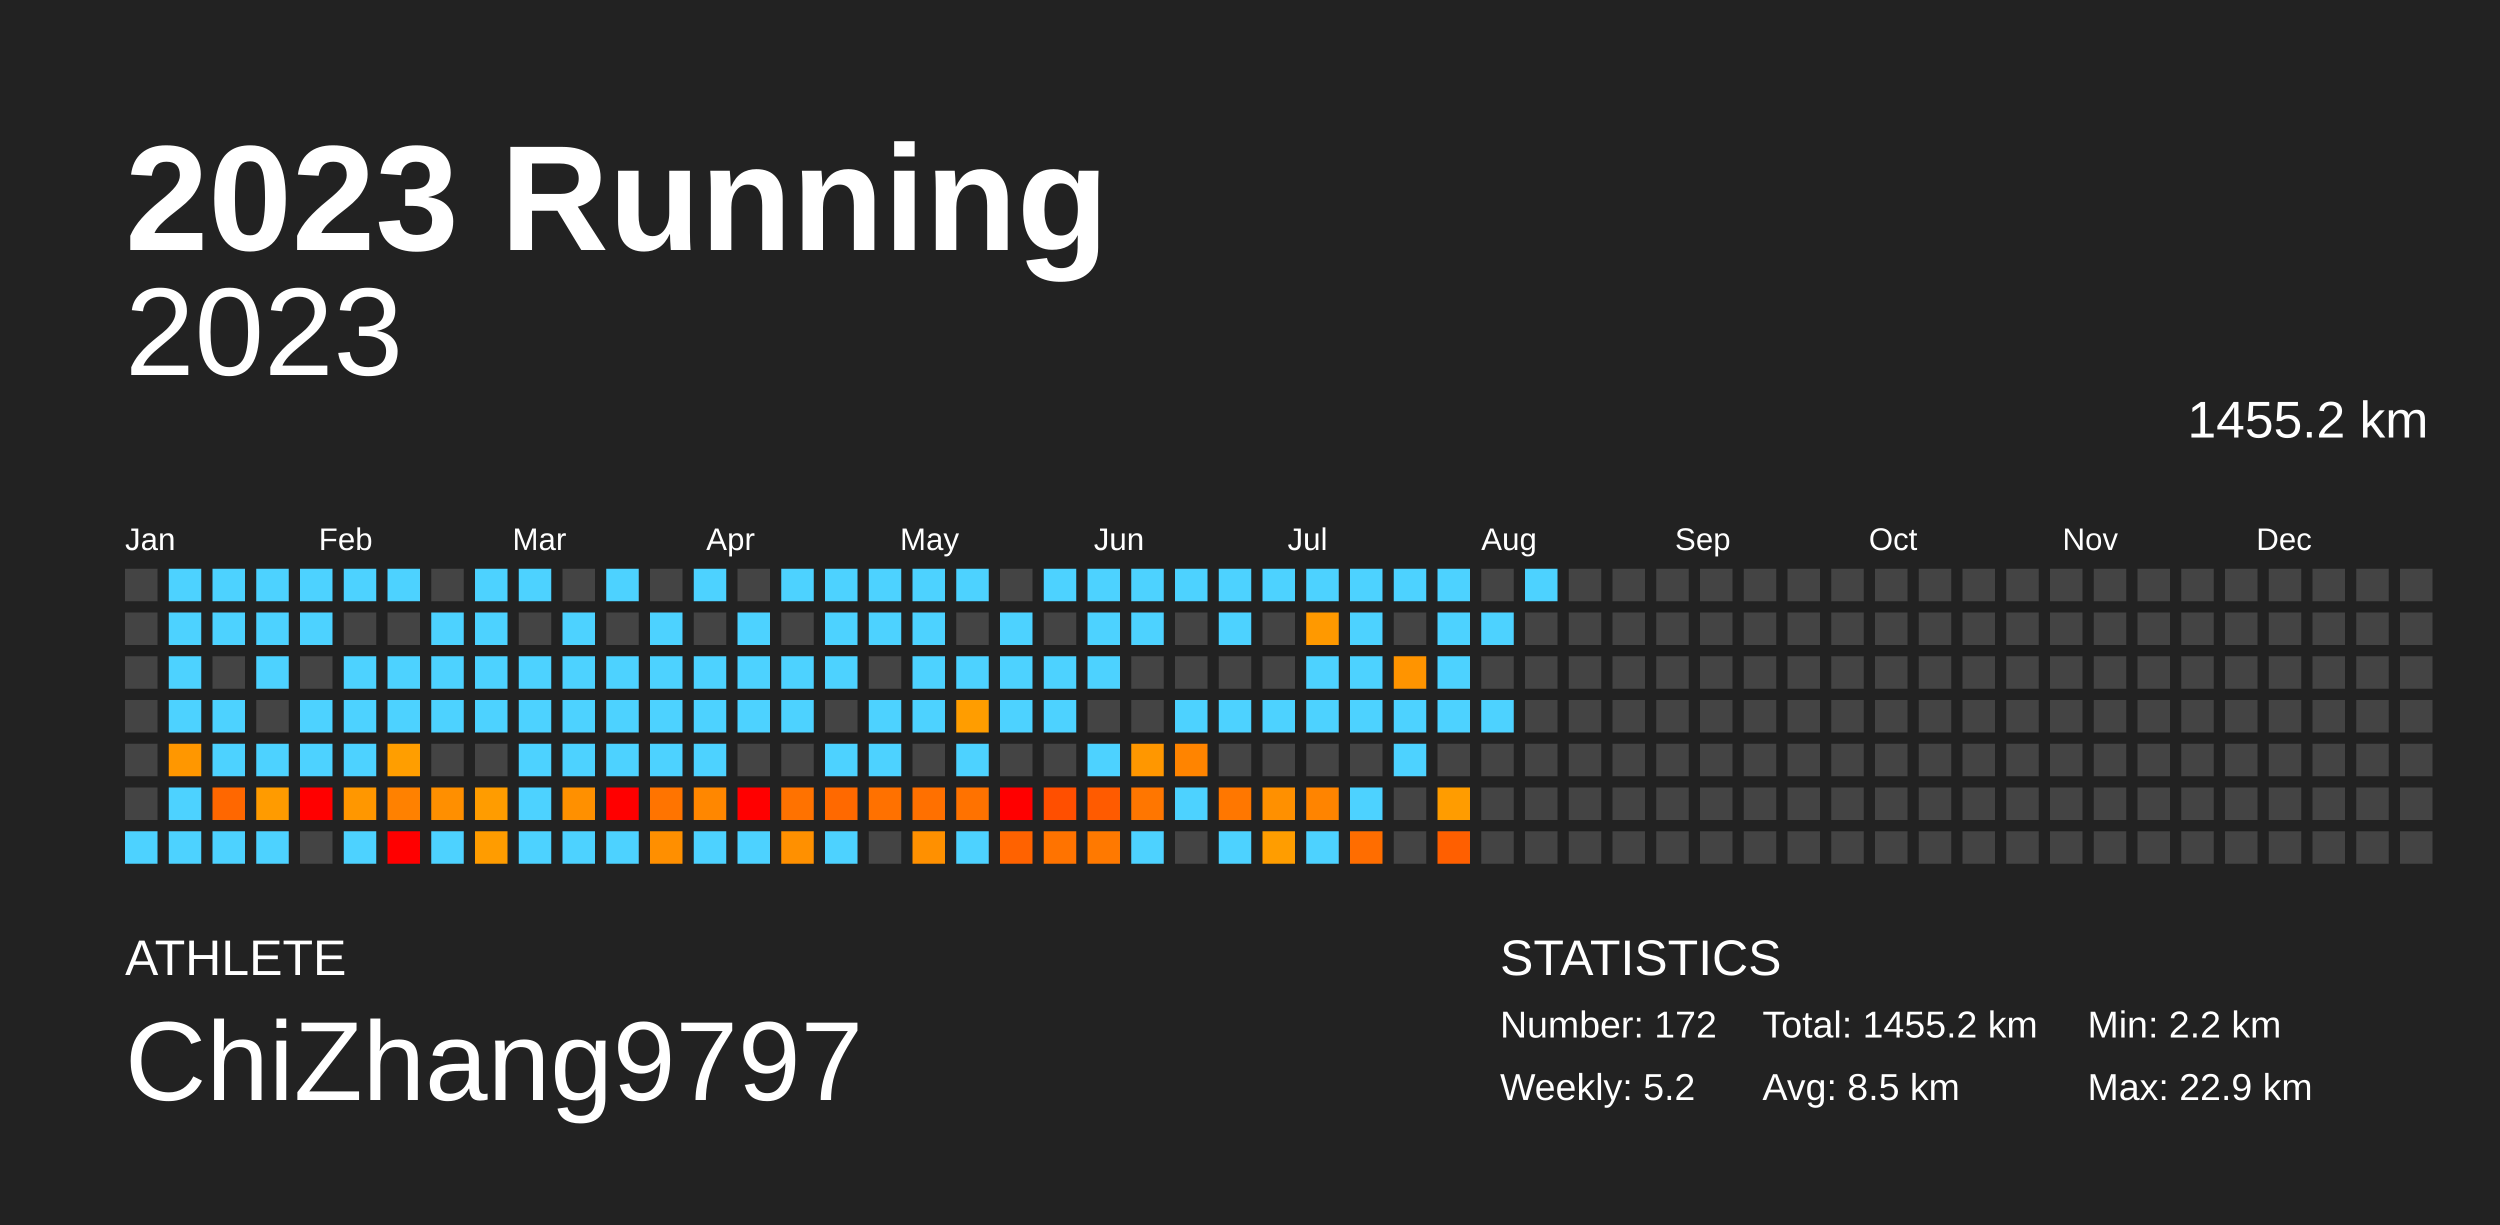
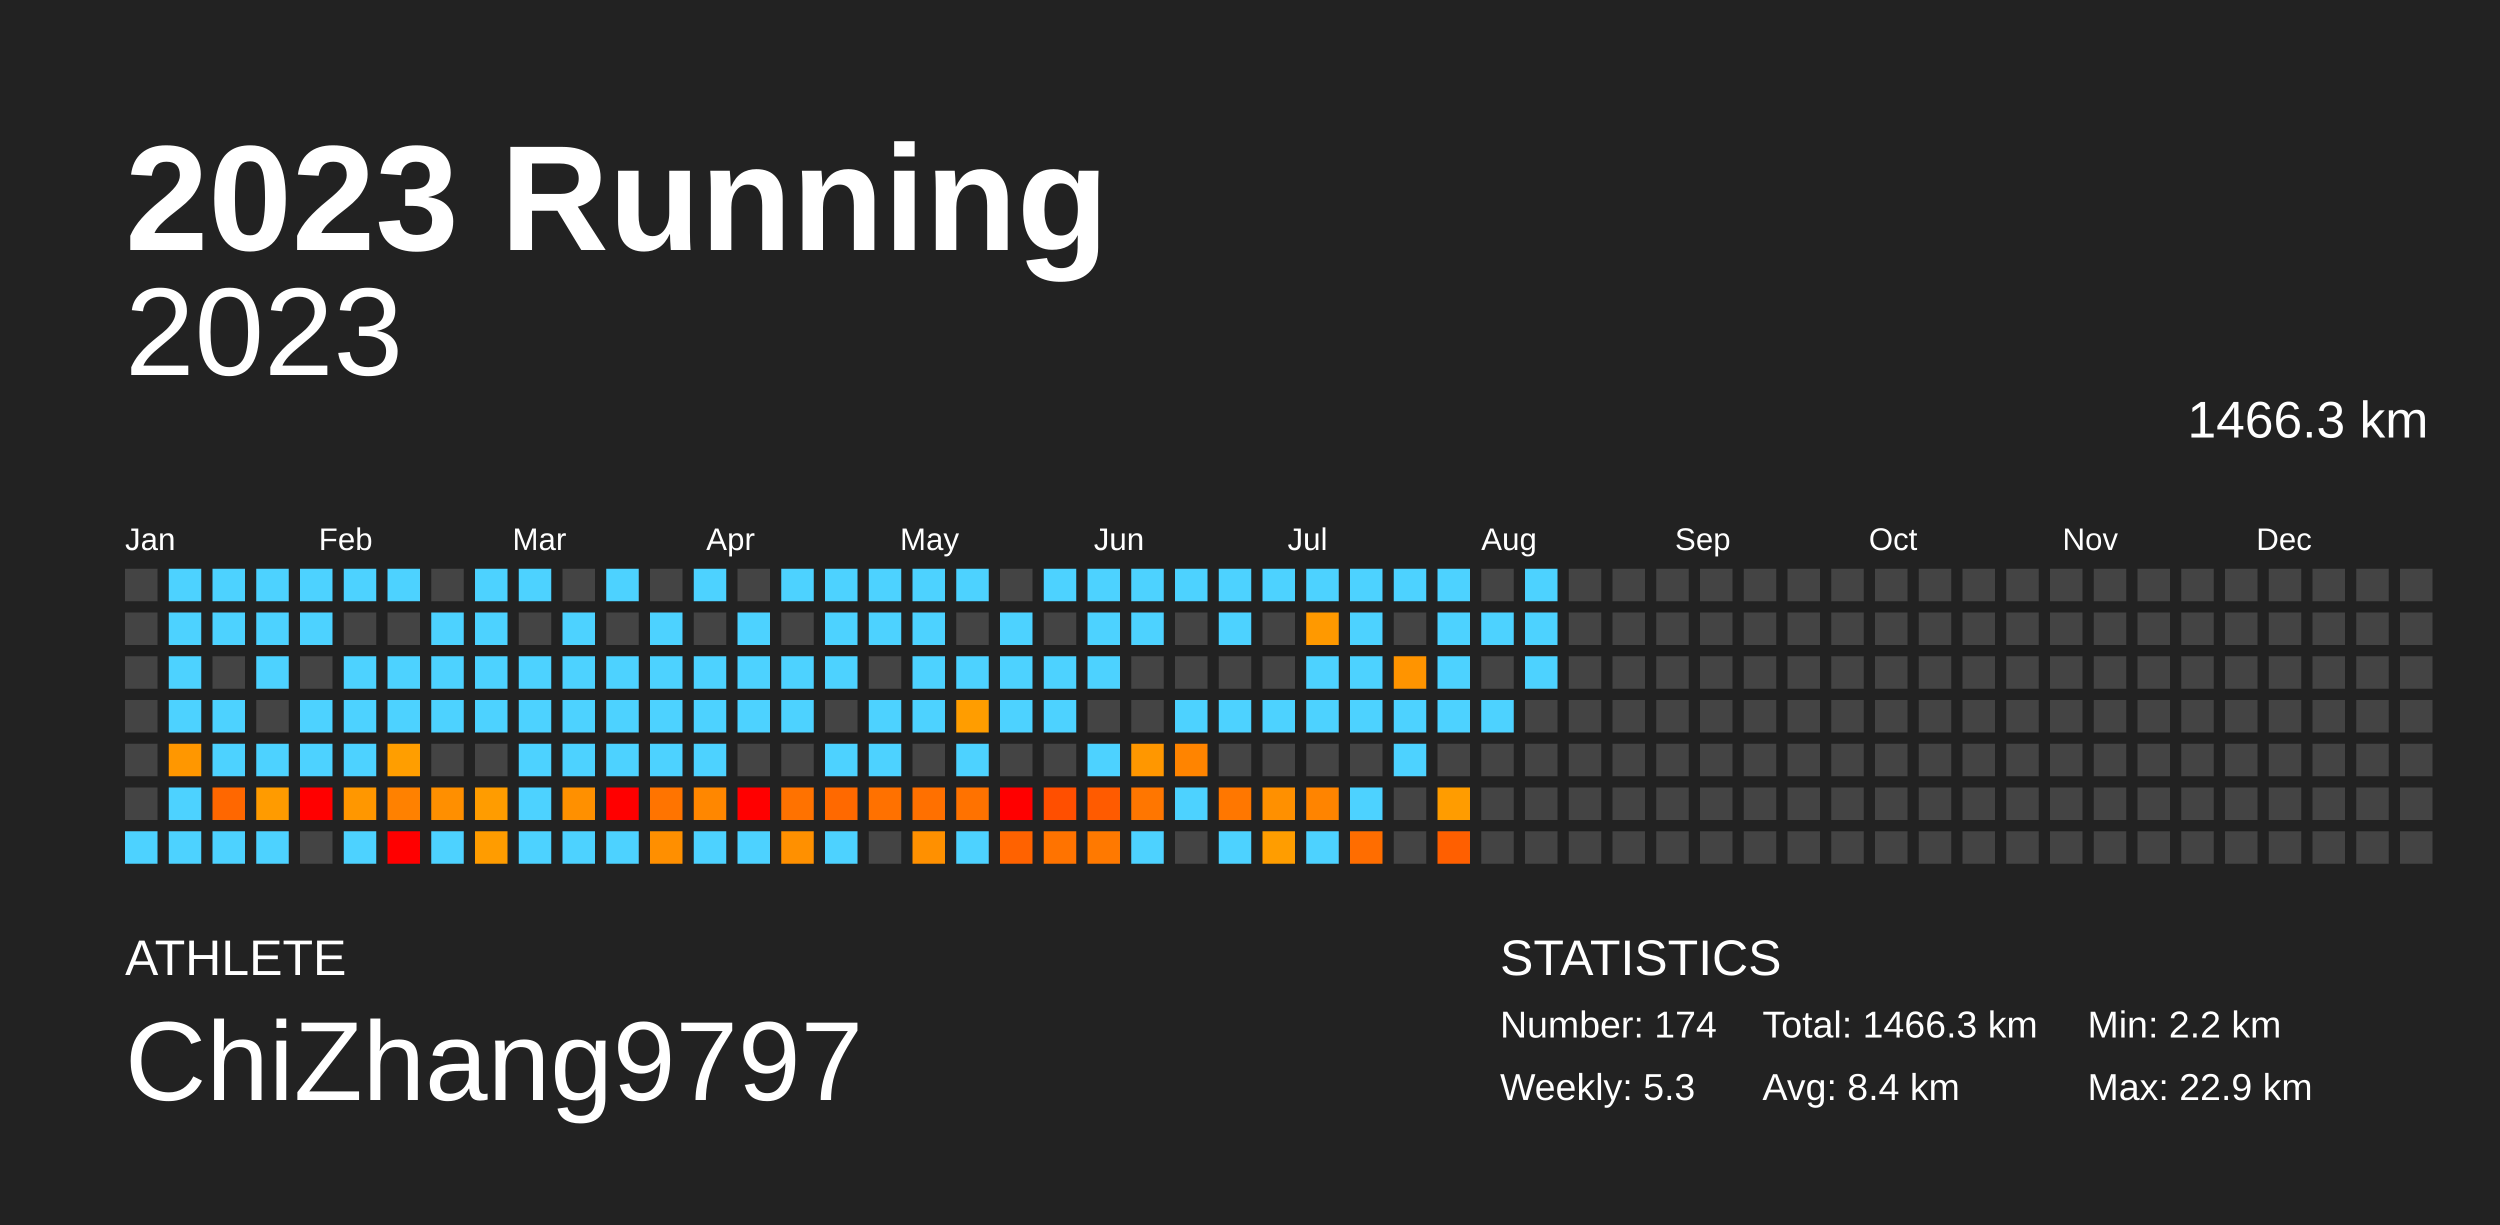
<svg xmlns="http://www.w3.org/2000/svg" baseProfile="full" height="98mm" version="1.1" viewBox="0,0,200,98" width="200mm">
  <defs />
  <rect fill="#222222" height="98" width="200" x="0" y="0" />
  <text fill="#FFFFFF" style="font-size:12px; font-family:Arial; font-weight:bold;" x="10" y="20">2023 Running</text>
  <text fill="#FFFFFF" style="font-size:4px; font-family:Arial" x="10" y="78">ATHLETE</text>
  <text fill="#FFFFFF" style="font-size:9px; font-family:Arial" x="10" y="88">ChiZhang9797</text>
  <text fill="#FFFFFF" style="font-size:4px; font-family:Arial" x="120" y="78">STATISTICS</text>
-   <text fill="#FFFFFF" style="font-size:3px; font-family:Arial" x="120" y="83">Number: 172</text>
-   <text fill="#FFFFFF" style="font-size:3px; font-family:Arial" x="120" y="88">Weekly: 5.2</text>
-   <text fill="#FFFFFF" style="font-size:3px; font-family:Arial" x="141" y="83">Total: 1455.2 km</text>
-   <text fill="#FFFFFF" style="font-size:3px; font-family:Arial" x="141" y="88">Avg: 8.5 km</text>
+   <text fill="#FFFFFF" style="font-size:3px; font-family:Arial" x="120" y="83">Number: 174</text>
+   <text fill="#FFFFFF" style="font-size:3px; font-family:Arial" x="120" y="88">Weekly: 5.3</text>
+   <text fill="#FFFFFF" style="font-size:3px; font-family:Arial" x="141" y="83">Total: 1466.3 km</text>
+   <text fill="#FFFFFF" style="font-size:3px; font-family:Arial" x="141" y="88">Avg: 8.4 km</text>
  <text fill="#FFFFFF" style="font-size:3px; font-family:Arial" x="167" y="83">Min: 2.2 km</text>
  <text fill="#FFFFFF" style="font-size:3px; font-family:Arial" x="167" y="88">Max: 22.9 km</text>
  <text alignment-baseline="hanging" fill="#FFFFFF" style="font-size:10.0px; font-family:Arial;" x="10" y="30">2023</text>
-   <text alignment-baseline="hanging" fill="#FFFFFF" style="font-size:4.125px; font-family:Arial;" x="175" y="35">1455.2 km</text>
+   <text alignment-baseline="hanging" fill="#FFFFFF" style="font-size:4.125px; font-family:Arial;" x="175" y="35">1466.3 km</text>
  <text fill="#FFFFFF" style="font-size:2.5px; font-family:Arial" x="10.0" y="44">Jan</text>
  <text fill="#FFFFFF" style="font-size:2.5px; font-family:Arial" x="25.5" y="44">Feb</text>
  <text fill="#FFFFFF" style="font-size:2.5px; font-family:Arial" x="41.0" y="44">Mar</text>
  <text fill="#FFFFFF" style="font-size:2.5px; font-family:Arial" x="56.5" y="44">Apr</text>
  <text fill="#FFFFFF" style="font-size:2.5px; font-family:Arial" x="72.0" y="44">May</text>
  <text fill="#FFFFFF" style="font-size:2.5px; font-family:Arial" x="87.5" y="44">Jun</text>
  <text fill="#FFFFFF" style="font-size:2.5px; font-family:Arial" x="103.0" y="44">Jul</text>
  <text fill="#FFFFFF" style="font-size:2.5px; font-family:Arial" x="118.5" y="44">Aug</text>
  <text fill="#FFFFFF" style="font-size:2.5px; font-family:Arial" x="134.0" y="44">Sep</text>
  <text fill="#FFFFFF" style="font-size:2.5px; font-family:Arial" x="149.5" y="44">Oct</text>
  <text fill="#FFFFFF" style="font-size:2.5px; font-family:Arial" x="165.0" y="44">Nov</text>
  <text fill="#FFFFFF" style="font-size:2.5px; font-family:Arial" x="180.5" y="44">Dec</text>
  <rect fill="#444444" height="2.6" width="2.6" x="10.0" y="45.5" />
  <rect fill="#444444" height="2.6" width="2.6" x="10.0" y="49.0" />
  <rect fill="#444444" height="2.6" width="2.6" x="10.0" y="52.5" />
  <rect fill="#444444" height="2.6" width="2.6" x="10.0" y="56.0" />
  <rect fill="#444444" height="2.6" width="2.6" x="10.0" y="59.5" />
  <rect fill="#444444" height="2.6" width="2.6" x="10.0" y="63.0" />
  <rect fill="#4dd2ff" height="2.6" width="2.6" x="10.0" y="66.5" />
  <rect fill="#4dd2ff" height="2.6" width="2.6" x="13.5" y="45.5" />
  <rect fill="#4dd2ff" height="2.6" width="2.6" x="13.5" y="49.0" />
  <rect fill="#4dd2ff" height="2.6" width="2.6" x="13.5" y="52.5" />
  <rect fill="#4dd2ff" height="2.6" width="2.6" x="13.5" y="56.0" />
  <rect fill="#ff9700" height="2.6" width="2.6" x="13.5" y="59.5" />
  <rect fill="#4dd2ff" height="2.6" width="2.6" x="13.5" y="63.0" />
  <rect fill="#4dd2ff" height="2.6" width="2.6" x="13.5" y="66.5" />
  <rect fill="#4dd2ff" height="2.6" width="2.6" x="17.0" y="45.5" />
  <rect fill="#4dd2ff" height="2.6" width="2.6" x="17.0" y="49.0" />
  <rect fill="#444444" height="2.6" width="2.6" x="17.0" y="52.5" />
  <rect fill="#4dd2ff" height="2.6" width="2.6" x="17.0" y="56.0" />
  <rect fill="#4dd2ff" height="2.6" width="2.6" x="17.0" y="59.5" />
  <rect fill="#ff6700" height="2.6" width="2.6" x="17.0" y="63.0" />
  <rect fill="#4dd2ff" height="2.6" width="2.6" x="17.0" y="66.5" />
  <rect fill="#4dd2ff" height="2.6" width="2.6" x="20.5" y="45.5" />
  <rect fill="#4dd2ff" height="2.6" width="2.6" x="20.5" y="49.0" />
  <rect fill="#4dd2ff" height="2.6" width="2.6" x="20.5" y="52.5" />
  <rect fill="#444444" height="2.6" width="2.6" x="20.5" y="56.0" />
  <rect fill="#4dd2ff" height="2.6" width="2.6" x="20.5" y="59.5" />
  <rect fill="#ff9b00" height="2.6" width="2.6" x="20.5" y="63.0" />
  <rect fill="#4dd2ff" height="2.6" width="2.6" x="20.5" y="66.5" />
  <rect fill="#4dd2ff" height="2.6" width="2.6" x="24.0" y="45.5" />
  <rect fill="#4dd2ff" height="2.6" width="2.6" x="24.0" y="49.0" />
  <rect fill="#444444" height="2.6" width="2.6" x="24.0" y="52.5" />
  <rect fill="#4dd2ff" height="2.6" width="2.6" x="24.0" y="56.0" />
  <rect fill="#4dd2ff" height="2.6" width="2.6" x="24.0" y="59.5" />
  <rect fill="red" height="2.6" width="2.6" x="24.0" y="63.0" />
  <rect fill="#444444" height="2.6" width="2.6" x="24.0" y="66.5" />
  <rect fill="#4dd2ff" height="2.6" width="2.6" x="27.5" y="45.5" />
  <rect fill="#444444" height="2.6" width="2.6" x="27.5" y="49.0" />
  <rect fill="#4dd2ff" height="2.6" width="2.6" x="27.5" y="52.5" />
  <rect fill="#4dd2ff" height="2.6" width="2.6" x="27.5" y="56.0" />
  <rect fill="#4dd2ff" height="2.6" width="2.6" x="27.5" y="59.5" />
  <rect fill="#ff9700" height="2.6" width="2.6" x="27.5" y="63.0" />
  <rect fill="#4dd2ff" height="2.6" width="2.6" x="27.5" y="66.5" />
  <rect fill="#4dd2ff" height="2.6" width="2.6" x="31.0" y="45.5" />
  <rect fill="#444444" height="2.6" width="2.6" x="31.0" y="49.0" />
  <rect fill="#4dd2ff" height="2.6" width="2.6" x="31.0" y="52.5" />
  <rect fill="#4dd2ff" height="2.6" width="2.6" x="31.0" y="56.0" />
  <rect fill="#ff9e00" height="2.6" width="2.6" x="31.0" y="59.5" />
  <rect fill="#ff8100" height="2.6" width="2.6" x="31.0" y="63.0" />
  <rect fill="red" height="2.6" width="2.6" x="31.0" y="66.5" />
  <rect fill="#444444" height="2.6" width="2.6" x="34.5" y="45.5" />
  <rect fill="#4dd2ff" height="2.6" width="2.6" x="34.5" y="49.0" />
  <rect fill="#4dd2ff" height="2.6" width="2.6" x="34.5" y="52.5" />
  <rect fill="#4dd2ff" height="2.6" width="2.6" x="34.5" y="56.0" />
  <rect fill="#444444" height="2.6" width="2.6" x="34.5" y="59.5" />
  <rect fill="#ff8f00" height="2.6" width="2.6" x="34.5" y="63.0" />
  <rect fill="#4dd2ff" height="2.6" width="2.6" x="34.5" y="66.5" />
  <rect fill="#4dd2ff" height="2.6" width="2.6" x="38.0" y="45.5" />
  <rect fill="#4dd2ff" height="2.6" width="2.6" x="38.0" y="49.0" />
  <rect fill="#4dd2ff" height="2.6" width="2.6" x="38.0" y="52.5" />
  <rect fill="#4dd2ff" height="2.6" width="2.6" x="38.0" y="56.0" />
  <rect fill="#444444" height="2.6" width="2.6" x="38.0" y="59.5" />
  <rect fill="#ff9c00" height="2.6" width="2.6" x="38.0" y="63.0" />
  <rect fill="#ff9c00" height="2.6" width="2.6" x="38.0" y="66.5" />
  <rect fill="#4dd2ff" height="2.6" width="2.6" x="41.5" y="45.5" />
  <rect fill="#444444" height="2.6" width="2.6" x="41.5" y="49.0" />
  <rect fill="#4dd2ff" height="2.6" width="2.6" x="41.5" y="52.5" />
  <rect fill="#4dd2ff" height="2.6" width="2.6" x="41.5" y="56.0" />
  <rect fill="#4dd2ff" height="2.6" width="2.6" x="41.5" y="59.5" />
  <rect fill="#4dd2ff" height="2.6" width="2.6" x="41.5" y="63.0" />
  <rect fill="#4dd2ff" height="2.6" width="2.6" x="41.5" y="66.5" />
  <rect fill="#444444" height="2.6" width="2.6" x="45.0" y="45.5" />
  <rect fill="#4dd2ff" height="2.6" width="2.6" x="45.0" y="49.0" />
  <rect fill="#4dd2ff" height="2.6" width="2.6" x="45.0" y="52.5" />
  <rect fill="#4dd2ff" height="2.6" width="2.6" x="45.0" y="56.0" />
  <rect fill="#4dd2ff" height="2.6" width="2.6" x="45.0" y="59.5" />
  <rect fill="#ff9000" height="2.6" width="2.6" x="45.0" y="63.0" />
  <rect fill="#4dd2ff" height="2.6" width="2.6" x="45.0" y="66.5" />
  <rect fill="#4dd2ff" height="2.6" width="2.6" x="48.5" y="45.5" />
  <rect fill="#444444" height="2.6" width="2.6" x="48.5" y="49.0" />
  <rect fill="#4dd2ff" height="2.6" width="2.6" x="48.5" y="52.5" />
  <rect fill="#4dd2ff" height="2.6" width="2.6" x="48.5" y="56.0" />
  <rect fill="#4dd2ff" height="2.6" width="2.6" x="48.5" y="59.5" />
  <rect fill="red" height="2.6" width="2.6" x="48.5" y="63.0" />
  <rect fill="#4dd2ff" height="2.6" width="2.6" x="48.5" y="66.5" />
  <rect fill="#444444" height="2.6" width="2.6" x="52.0" y="45.5" />
  <rect fill="#4dd2ff" height="2.6" width="2.6" x="52.0" y="49.0" />
  <rect fill="#4dd2ff" height="2.6" width="2.6" x="52.0" y="52.5" />
  <rect fill="#4dd2ff" height="2.6" width="2.6" x="52.0" y="56.0" />
  <rect fill="#4dd2ff" height="2.6" width="2.6" x="52.0" y="59.5" />
  <rect fill="#ff7400" height="2.6" width="2.6" x="52.0" y="63.0" />
  <rect fill="#ff8f00" height="2.6" width="2.6" x="52.0" y="66.5" />
  <rect fill="#4dd2ff" height="2.6" width="2.6" x="55.5" y="45.5" />
  <rect fill="#444444" height="2.6" width="2.6" x="55.5" y="49.0" />
  <rect fill="#4dd2ff" height="2.6" width="2.6" x="55.5" y="52.5" />
  <rect fill="#4dd2ff" height="2.6" width="2.6" x="55.5" y="56.0" />
  <rect fill="#4dd2ff" height="2.6" width="2.6" x="55.5" y="59.5" />
  <rect fill="#ff8700" height="2.6" width="2.6" x="55.5" y="63.0" />
  <rect fill="#4dd2ff" height="2.6" width="2.6" x="55.5" y="66.5" />
  <rect fill="#444444" height="2.6" width="2.6" x="59.0" y="45.5" />
  <rect fill="#4dd2ff" height="2.6" width="2.6" x="59.0" y="49.0" />
  <rect fill="#4dd2ff" height="2.6" width="2.6" x="59.0" y="52.5" />
  <rect fill="#4dd2ff" height="2.6" width="2.6" x="59.0" y="56.0" />
  <rect fill="#444444" height="2.6" width="2.6" x="59.0" y="59.5" />
  <rect fill="red" height="2.6" width="2.6" x="59.0" y="63.0" />
  <rect fill="#4dd2ff" height="2.6" width="2.6" x="59.0" y="66.5" />
  <rect fill="#4dd2ff" height="2.6" width="2.6" x="62.5" y="45.5" />
  <rect fill="#444444" height="2.6" width="2.6" x="62.5" y="49.0" />
  <rect fill="#4dd2ff" height="2.6" width="2.6" x="62.5" y="52.5" />
  <rect fill="#4dd2ff" height="2.6" width="2.6" x="62.5" y="56.0" />
  <rect fill="#444444" height="2.6" width="2.6" x="62.5" y="59.5" />
  <rect fill="#ff7200" height="2.6" width="2.6" x="62.5" y="63.0" />
  <rect fill="#ff9000" height="2.6" width="2.6" x="62.5" y="66.5" />
  <rect fill="#4dd2ff" height="2.6" width="2.6" x="66.0" y="45.5" />
  <rect fill="#4dd2ff" height="2.6" width="2.6" x="66.0" y="49.0" />
  <rect fill="#4dd2ff" height="2.6" width="2.6" x="66.0" y="52.5" />
  <rect fill="#444444" height="2.6" width="2.6" x="66.0" y="56.0" />
  <rect fill="#4dd2ff" height="2.6" width="2.6" x="66.0" y="59.5" />
  <rect fill="#ff6900" height="2.6" width="2.6" x="66.0" y="63.0" />
  <rect fill="#4dd2ff" height="2.6" width="2.6" x="66.0" y="66.5" />
  <rect fill="#4dd2ff" height="2.6" width="2.6" x="69.5" y="45.5" />
  <rect fill="#4dd2ff" height="2.6" width="2.6" x="69.5" y="49.0" />
  <rect fill="#444444" height="2.6" width="2.6" x="69.5" y="52.5" />
  <rect fill="#4dd2ff" height="2.6" width="2.6" x="69.5" y="56.0" />
  <rect fill="#4dd2ff" height="2.6" width="2.6" x="69.5" y="59.5" />
  <rect fill="#ff7100" height="2.6" width="2.6" x="69.5" y="63.0" />
  <rect fill="#444444" height="2.6" width="2.6" x="69.5" y="66.5" />
  <rect fill="#4dd2ff" height="2.6" width="2.6" x="73.0" y="45.5" />
  <rect fill="#4dd2ff" height="2.6" width="2.6" x="73.0" y="49.0" />
  <rect fill="#4dd2ff" height="2.6" width="2.6" x="73.0" y="52.5" />
  <rect fill="#4dd2ff" height="2.6" width="2.6" x="73.0" y="56.0" />
  <rect fill="#444444" height="2.6" width="2.6" x="73.0" y="59.5" />
  <rect fill="#ff7000" height="2.6" width="2.6" x="73.0" y="63.0" />
  <rect fill="#ff9000" height="2.6" width="2.6" x="73.0" y="66.5" />
  <rect fill="#4dd2ff" height="2.6" width="2.6" x="76.5" y="45.5" />
  <rect fill="#444444" height="2.6" width="2.6" x="76.5" y="49.0" />
  <rect fill="#4dd2ff" height="2.6" width="2.6" x="76.5" y="52.5" />
  <rect fill="#ff9d00" height="2.6" width="2.6" x="76.5" y="56.0" />
  <rect fill="#4dd2ff" height="2.6" width="2.6" x="76.5" y="59.5" />
  <rect fill="#ff7200" height="2.6" width="2.6" x="76.5" y="63.0" />
  <rect fill="#4dd2ff" height="2.6" width="2.6" x="76.5" y="66.5" />
  <rect fill="#444444" height="2.6" width="2.6" x="80.0" y="45.5" />
  <rect fill="#4dd2ff" height="2.6" width="2.6" x="80.0" y="49.0" />
  <rect fill="#4dd2ff" height="2.6" width="2.6" x="80.0" y="52.5" />
  <rect fill="#4dd2ff" height="2.6" width="2.6" x="80.0" y="56.0" />
  <rect fill="#444444" height="2.6" width="2.6" x="80.0" y="59.5" />
  <rect fill="red" height="2.6" width="2.6" x="80.0" y="63.0" />
  <rect fill="#ff6200" height="2.6" width="2.6" x="80.0" y="66.5" />
  <rect fill="#4dd2ff" height="2.6" width="2.6" x="83.5" y="45.5" />
  <rect fill="#444444" height="2.6" width="2.6" x="83.5" y="49.0" />
  <rect fill="#4dd2ff" height="2.6" width="2.6" x="83.5" y="52.5" />
  <rect fill="#4dd2ff" height="2.6" width="2.6" x="83.5" y="56.0" />
  <rect fill="#444444" height="2.6" width="2.6" x="83.5" y="59.5" />
  <rect fill="#ff4f00" height="2.6" width="2.6" x="83.5" y="63.0" />
  <rect fill="#ff7300" height="2.6" width="2.6" x="83.5" y="66.5" />
  <rect fill="#4dd2ff" height="2.6" width="2.6" x="87.0" y="45.5" />
  <rect fill="#4dd2ff" height="2.6" width="2.6" x="87.0" y="49.0" />
  <rect fill="#4dd2ff" height="2.6" width="2.6" x="87.0" y="52.5" />
  <rect fill="#444444" height="2.6" width="2.6" x="87.0" y="56.0" />
  <rect fill="#4dd2ff" height="2.6" width="2.6" x="87.0" y="59.5" />
  <rect fill="#ff5b00" height="2.6" width="2.6" x="87.0" y="63.0" />
  <rect fill="#ff7900" height="2.6" width="2.6" x="87.0" y="66.5" />
  <rect fill="#4dd2ff" height="2.6" width="2.6" x="90.5" y="45.5" />
  <rect fill="#4dd2ff" height="2.6" width="2.6" x="90.5" y="49.0" />
  <rect fill="#444444" height="2.6" width="2.6" x="90.5" y="52.5" />
  <rect fill="#444444" height="2.6" width="2.6" x="90.5" y="56.0" />
  <rect fill="#ff9700" height="2.6" width="2.6" x="90.5" y="59.5" />
  <rect fill="#ff7600" height="2.6" width="2.6" x="90.5" y="63.0" />
  <rect fill="#4dd2ff" height="2.6" width="2.6" x="90.5" y="66.5" />
  <rect fill="#4dd2ff" height="2.6" width="2.6" x="94.0" y="45.5" />
  <rect fill="#444444" height="2.6" width="2.6" x="94.0" y="49.0" />
  <rect fill="#444444" height="2.6" width="2.6" x="94.0" y="52.5" />
  <rect fill="#4dd2ff" height="2.6" width="2.6" x="94.0" y="56.0" />
  <rect fill="#ff8400" height="2.6" width="2.6" x="94.0" y="59.5" />
  <rect fill="#4dd2ff" height="2.6" width="2.6" x="94.0" y="63.0" />
  <rect fill="#444444" height="2.6" width="2.6" x="94.0" y="66.5" />
  <rect fill="#4dd2ff" height="2.6" width="2.6" x="97.5" y="45.5" />
  <rect fill="#4dd2ff" height="2.6" width="2.6" x="97.5" y="49.0" />
  <rect fill="#444444" height="2.6" width="2.6" x="97.5" y="52.5" />
  <rect fill="#4dd2ff" height="2.6" width="2.6" x="97.5" y="56.0" />
  <rect fill="#444444" height="2.6" width="2.6" x="97.5" y="59.5" />
  <rect fill="#ff7700" height="2.6" width="2.6" x="97.5" y="63.0" />
  <rect fill="#4dd2ff" height="2.6" width="2.6" x="97.5" y="66.5" />
  <rect fill="#4dd2ff" height="2.6" width="2.6" x="101.0" y="45.5" />
  <rect fill="#444444" height="2.6" width="2.6" x="101.0" y="49.0" />
  <rect fill="#444444" height="2.6" width="2.6" x="101.0" y="52.5" />
  <rect fill="#4dd2ff" height="2.6" width="2.6" x="101.0" y="56.0" />
  <rect fill="#444444" height="2.6" width="2.6" x="101.0" y="59.5" />
  <rect fill="#ff9000" height="2.6" width="2.6" x="101.0" y="63.0" />
  <rect fill="#ff9d00" height="2.6" width="2.6" x="101.0" y="66.5" />
  <rect fill="#4dd2ff" height="2.6" width="2.6" x="104.5" y="45.5" />
  <rect fill="#ff9900" height="2.6" width="2.6" x="104.5" y="49.0" />
  <rect fill="#4dd2ff" height="2.6" width="2.6" x="104.5" y="52.5" />
  <rect fill="#4dd2ff" height="2.6" width="2.6" x="104.5" y="56.0" />
  <rect fill="#444444" height="2.6" width="2.6" x="104.5" y="59.5" />
  <rect fill="#ff8400" height="2.6" width="2.6" x="104.5" y="63.0" />
  <rect fill="#4dd2ff" height="2.6" width="2.6" x="104.5" y="66.5" />
  <rect fill="#4dd2ff" height="2.6" width="2.6" x="108.0" y="45.5" />
  <rect fill="#4dd2ff" height="2.6" width="2.6" x="108.0" y="49.0" />
  <rect fill="#4dd2ff" height="2.6" width="2.6" x="108.0" y="52.5" />
  <rect fill="#4dd2ff" height="2.6" width="2.6" x="108.0" y="56.0" />
  <rect fill="#444444" height="2.6" width="2.6" x="108.0" y="59.5" />
  <rect fill="#4dd2ff" height="2.6" width="2.6" x="108.0" y="63.0" />
  <rect fill="#ff6d00" height="2.6" width="2.6" x="108.0" y="66.5" />
  <rect fill="#4dd2ff" height="2.6" width="2.6" x="111.5" y="45.5" />
  <rect fill="#444444" height="2.6" width="2.6" x="111.5" y="49.0" />
  <rect fill="#ff9400" height="2.6" width="2.6" x="111.5" y="52.5" />
  <rect fill="#4dd2ff" height="2.6" width="2.6" x="111.5" y="56.0" />
  <rect fill="#4dd2ff" height="2.6" width="2.6" x="111.5" y="59.5" />
  <rect fill="#444444" height="2.6" width="2.6" x="111.5" y="63.0" />
  <rect fill="#444444" height="2.6" width="2.6" x="111.5" y="66.5" />
  <rect fill="#4dd2ff" height="2.6" width="2.6" x="115.0" y="45.5" />
  <rect fill="#4dd2ff" height="2.6" width="2.6" x="115.0" y="49.0" />
  <rect fill="#4dd2ff" height="2.6" width="2.6" x="115.0" y="52.5" />
  <rect fill="#4dd2ff" height="2.6" width="2.6" x="115.0" y="56.0" />
  <rect fill="#444444" height="2.6" width="2.6" x="115.0" y="59.5" />
  <rect fill="#ff9c00" height="2.6" width="2.6" x="115.0" y="63.0" />
  <rect fill="#ff5f00" height="2.6" width="2.6" x="115.0" y="66.5" />
  <rect fill="#444444" height="2.6" width="2.6" x="118.5" y="45.5" />
  <rect fill="#4dd2ff" height="2.6" width="2.6" x="118.5" y="49.0" />
  <rect fill="#444444" height="2.6" width="2.6" x="118.5" y="52.5" />
  <rect fill="#4dd2ff" height="2.6" width="2.6" x="118.5" y="56.0" />
  <rect fill="#444444" height="2.6" width="2.6" x="118.5" y="59.5" />
  <rect fill="#444444" height="2.6" width="2.6" x="118.5" y="63.0" />
  <rect fill="#444444" height="2.6" width="2.6" x="118.5" y="66.5" />
  <rect fill="#4dd2ff" height="2.6" width="2.6" x="122.0" y="45.5" />
-   <rect fill="#444444" height="2.6" width="2.6" x="122.0" y="49.0" />
-   <rect fill="#444444" height="2.6" width="2.6" x="122.0" y="52.5" />
+   <rect fill="#4dd2ff" height="2.6" width="2.6" x="122.0" y="49.0" />
+   <rect fill="#4dd2ff" height="2.6" width="2.6" x="122.0" y="52.5" />
  <rect fill="#444444" height="2.6" width="2.6" x="122.0" y="56.0" />
  <rect fill="#444444" height="2.6" width="2.6" x="122.0" y="59.5" />
  <rect fill="#444444" height="2.6" width="2.6" x="122.0" y="63.0" />
  <rect fill="#444444" height="2.6" width="2.6" x="122.0" y="66.5" />
  <rect fill="#444444" height="2.6" width="2.6" x="125.5" y="45.5" />
  <rect fill="#444444" height="2.6" width="2.6" x="125.5" y="49.0" />
  <rect fill="#444444" height="2.6" width="2.6" x="125.5" y="52.5" />
  <rect fill="#444444" height="2.6" width="2.6" x="125.5" y="56.0" />
  <rect fill="#444444" height="2.6" width="2.6" x="125.5" y="59.5" />
  <rect fill="#444444" height="2.6" width="2.6" x="125.5" y="63.0" />
  <rect fill="#444444" height="2.6" width="2.6" x="125.5" y="66.5" />
  <rect fill="#444444" height="2.6" width="2.6" x="129.0" y="45.5" />
  <rect fill="#444444" height="2.6" width="2.6" x="129.0" y="49.0" />
  <rect fill="#444444" height="2.6" width="2.6" x="129.0" y="52.5" />
  <rect fill="#444444" height="2.6" width="2.6" x="129.0" y="56.0" />
  <rect fill="#444444" height="2.6" width="2.6" x="129.0" y="59.5" />
  <rect fill="#444444" height="2.6" width="2.6" x="129.0" y="63.0" />
  <rect fill="#444444" height="2.6" width="2.6" x="129.0" y="66.5" />
  <rect fill="#444444" height="2.6" width="2.6" x="132.5" y="45.5" />
  <rect fill="#444444" height="2.6" width="2.6" x="132.5" y="49.0" />
  <rect fill="#444444" height="2.6" width="2.6" x="132.5" y="52.5" />
  <rect fill="#444444" height="2.6" width="2.6" x="132.5" y="56.0" />
  <rect fill="#444444" height="2.6" width="2.6" x="132.5" y="59.5" />
  <rect fill="#444444" height="2.6" width="2.6" x="132.5" y="63.0" />
  <rect fill="#444444" height="2.6" width="2.6" x="132.5" y="66.5" />
  <rect fill="#444444" height="2.6" width="2.6" x="136.0" y="45.5" />
  <rect fill="#444444" height="2.6" width="2.6" x="136.0" y="49.0" />
  <rect fill="#444444" height="2.6" width="2.6" x="136.0" y="52.5" />
  <rect fill="#444444" height="2.6" width="2.6" x="136.0" y="56.0" />
  <rect fill="#444444" height="2.6" width="2.6" x="136.0" y="59.5" />
  <rect fill="#444444" height="2.6" width="2.6" x="136.0" y="63.0" />
  <rect fill="#444444" height="2.6" width="2.6" x="136.0" y="66.5" />
  <rect fill="#444444" height="2.6" width="2.6" x="139.5" y="45.5" />
  <rect fill="#444444" height="2.6" width="2.6" x="139.5" y="49.0" />
  <rect fill="#444444" height="2.6" width="2.6" x="139.5" y="52.5" />
  <rect fill="#444444" height="2.6" width="2.6" x="139.5" y="56.0" />
  <rect fill="#444444" height="2.6" width="2.6" x="139.5" y="59.5" />
  <rect fill="#444444" height="2.6" width="2.6" x="139.5" y="63.0" />
  <rect fill="#444444" height="2.6" width="2.6" x="139.5" y="66.5" />
  <rect fill="#444444" height="2.6" width="2.6" x="143.0" y="45.5" />
  <rect fill="#444444" height="2.6" width="2.6" x="143.0" y="49.0" />
  <rect fill="#444444" height="2.6" width="2.6" x="143.0" y="52.5" />
  <rect fill="#444444" height="2.6" width="2.6" x="143.0" y="56.0" />
  <rect fill="#444444" height="2.6" width="2.6" x="143.0" y="59.5" />
  <rect fill="#444444" height="2.6" width="2.6" x="143.0" y="63.0" />
  <rect fill="#444444" height="2.6" width="2.6" x="143.0" y="66.5" />
  <rect fill="#444444" height="2.6" width="2.6" x="146.5" y="45.5" />
  <rect fill="#444444" height="2.6" width="2.6" x="146.5" y="49.0" />
  <rect fill="#444444" height="2.6" width="2.6" x="146.5" y="52.5" />
  <rect fill="#444444" height="2.6" width="2.6" x="146.5" y="56.0" />
  <rect fill="#444444" height="2.6" width="2.6" x="146.5" y="59.5" />
  <rect fill="#444444" height="2.6" width="2.6" x="146.5" y="63.0" />
  <rect fill="#444444" height="2.6" width="2.6" x="146.5" y="66.5" />
  <rect fill="#444444" height="2.6" width="2.6" x="150.0" y="45.5" />
  <rect fill="#444444" height="2.6" width="2.6" x="150.0" y="49.0" />
  <rect fill="#444444" height="2.6" width="2.6" x="150.0" y="52.5" />
  <rect fill="#444444" height="2.6" width="2.6" x="150.0" y="56.0" />
  <rect fill="#444444" height="2.6" width="2.6" x="150.0" y="59.5" />
  <rect fill="#444444" height="2.6" width="2.6" x="150.0" y="63.0" />
  <rect fill="#444444" height="2.6" width="2.6" x="150.0" y="66.5" />
  <rect fill="#444444" height="2.6" width="2.6" x="153.5" y="45.5" />
  <rect fill="#444444" height="2.6" width="2.6" x="153.5" y="49.0" />
  <rect fill="#444444" height="2.6" width="2.6" x="153.5" y="52.5" />
  <rect fill="#444444" height="2.6" width="2.6" x="153.5" y="56.0" />
  <rect fill="#444444" height="2.6" width="2.6" x="153.5" y="59.5" />
  <rect fill="#444444" height="2.6" width="2.6" x="153.5" y="63.0" />
  <rect fill="#444444" height="2.6" width="2.6" x="153.5" y="66.5" />
  <rect fill="#444444" height="2.6" width="2.6" x="157.0" y="45.5" />
  <rect fill="#444444" height="2.6" width="2.6" x="157.0" y="49.0" />
  <rect fill="#444444" height="2.6" width="2.6" x="157.0" y="52.5" />
  <rect fill="#444444" height="2.6" width="2.6" x="157.0" y="56.0" />
  <rect fill="#444444" height="2.6" width="2.6" x="157.0" y="59.5" />
  <rect fill="#444444" height="2.6" width="2.6" x="157.0" y="63.0" />
  <rect fill="#444444" height="2.6" width="2.6" x="157.0" y="66.5" />
  <rect fill="#444444" height="2.6" width="2.6" x="160.5" y="45.5" />
  <rect fill="#444444" height="2.6" width="2.6" x="160.5" y="49.0" />
  <rect fill="#444444" height="2.6" width="2.6" x="160.5" y="52.5" />
  <rect fill="#444444" height="2.6" width="2.6" x="160.5" y="56.0" />
  <rect fill="#444444" height="2.6" width="2.6" x="160.5" y="59.5" />
  <rect fill="#444444" height="2.6" width="2.6" x="160.5" y="63.0" />
  <rect fill="#444444" height="2.6" width="2.6" x="160.5" y="66.5" />
  <rect fill="#444444" height="2.6" width="2.6" x="164.0" y="45.5" />
  <rect fill="#444444" height="2.6" width="2.6" x="164.0" y="49.0" />
  <rect fill="#444444" height="2.6" width="2.6" x="164.0" y="52.5" />
  <rect fill="#444444" height="2.6" width="2.6" x="164.0" y="56.0" />
  <rect fill="#444444" height="2.6" width="2.6" x="164.0" y="59.5" />
  <rect fill="#444444" height="2.6" width="2.6" x="164.0" y="63.0" />
  <rect fill="#444444" height="2.6" width="2.6" x="164.0" y="66.5" />
  <rect fill="#444444" height="2.6" width="2.6" x="167.5" y="45.5" />
  <rect fill="#444444" height="2.6" width="2.6" x="167.5" y="49.0" />
  <rect fill="#444444" height="2.6" width="2.6" x="167.5" y="52.5" />
  <rect fill="#444444" height="2.6" width="2.6" x="167.5" y="56.0" />
  <rect fill="#444444" height="2.6" width="2.6" x="167.5" y="59.5" />
  <rect fill="#444444" height="2.6" width="2.6" x="167.5" y="63.0" />
  <rect fill="#444444" height="2.6" width="2.6" x="167.5" y="66.5" />
  <rect fill="#444444" height="2.6" width="2.6" x="171.0" y="45.5" />
  <rect fill="#444444" height="2.6" width="2.6" x="171.0" y="49.0" />
  <rect fill="#444444" height="2.6" width="2.6" x="171.0" y="52.5" />
  <rect fill="#444444" height="2.6" width="2.6" x="171.0" y="56.0" />
  <rect fill="#444444" height="2.6" width="2.6" x="171.0" y="59.5" />
  <rect fill="#444444" height="2.6" width="2.6" x="171.0" y="63.0" />
  <rect fill="#444444" height="2.6" width="2.6" x="171.0" y="66.5" />
  <rect fill="#444444" height="2.6" width="2.6" x="174.5" y="45.5" />
  <rect fill="#444444" height="2.6" width="2.6" x="174.5" y="49.0" />
  <rect fill="#444444" height="2.6" width="2.6" x="174.5" y="52.5" />
  <rect fill="#444444" height="2.6" width="2.6" x="174.5" y="56.0" />
  <rect fill="#444444" height="2.6" width="2.6" x="174.5" y="59.5" />
  <rect fill="#444444" height="2.6" width="2.6" x="174.5" y="63.0" />
  <rect fill="#444444" height="2.6" width="2.6" x="174.5" y="66.5" />
  <rect fill="#444444" height="2.6" width="2.6" x="178.0" y="45.5" />
  <rect fill="#444444" height="2.6" width="2.6" x="178.0" y="49.0" />
  <rect fill="#444444" height="2.6" width="2.6" x="178.0" y="52.5" />
  <rect fill="#444444" height="2.6" width="2.6" x="178.0" y="56.0" />
  <rect fill="#444444" height="2.6" width="2.6" x="178.0" y="59.5" />
  <rect fill="#444444" height="2.6" width="2.6" x="178.0" y="63.0" />
  <rect fill="#444444" height="2.6" width="2.6" x="178.0" y="66.5" />
  <rect fill="#444444" height="2.6" width="2.6" x="181.5" y="45.5" />
  <rect fill="#444444" height="2.6" width="2.6" x="181.5" y="49.0" />
  <rect fill="#444444" height="2.6" width="2.6" x="181.5" y="52.5" />
  <rect fill="#444444" height="2.6" width="2.6" x="181.5" y="56.0" />
  <rect fill="#444444" height="2.6" width="2.6" x="181.5" y="59.5" />
  <rect fill="#444444" height="2.6" width="2.6" x="181.5" y="63.0" />
  <rect fill="#444444" height="2.6" width="2.6" x="181.5" y="66.5" />
  <rect fill="#444444" height="2.6" width="2.6" x="185.0" y="45.5" />
  <rect fill="#444444" height="2.6" width="2.6" x="185.0" y="49.0" />
  <rect fill="#444444" height="2.6" width="2.6" x="185.0" y="52.5" />
  <rect fill="#444444" height="2.6" width="2.6" x="185.0" y="56.0" />
  <rect fill="#444444" height="2.6" width="2.6" x="185.0" y="59.5" />
  <rect fill="#444444" height="2.6" width="2.6" x="185.0" y="63.0" />
  <rect fill="#444444" height="2.6" width="2.6" x="185.0" y="66.5" />
  <rect fill="#444444" height="2.6" width="2.6" x="188.5" y="45.5" />
  <rect fill="#444444" height="2.6" width="2.6" x="188.5" y="49.0" />
  <rect fill="#444444" height="2.6" width="2.6" x="188.5" y="52.5" />
  <rect fill="#444444" height="2.6" width="2.6" x="188.5" y="56.0" />
  <rect fill="#444444" height="2.6" width="2.6" x="188.5" y="59.5" />
  <rect fill="#444444" height="2.6" width="2.6" x="188.5" y="63.0" />
  <rect fill="#444444" height="2.6" width="2.6" x="188.5" y="66.5" />
  <rect fill="#444444" height="2.6" width="2.6" x="192.0" y="45.5" />
  <rect fill="#444444" height="2.6" width="2.6" x="192.0" y="49.0" />
  <rect fill="#444444" height="2.6" width="2.6" x="192.0" y="52.5" />
  <rect fill="#444444" height="2.6" width="2.6" x="192.0" y="56.0" />
  <rect fill="#444444" height="2.6" width="2.6" x="192.0" y="59.5" />
  <rect fill="#444444" height="2.6" width="2.6" x="192.0" y="63.0" />
  <rect fill="#444444" height="2.6" width="2.6" x="192.0" y="66.5" />
</svg>
